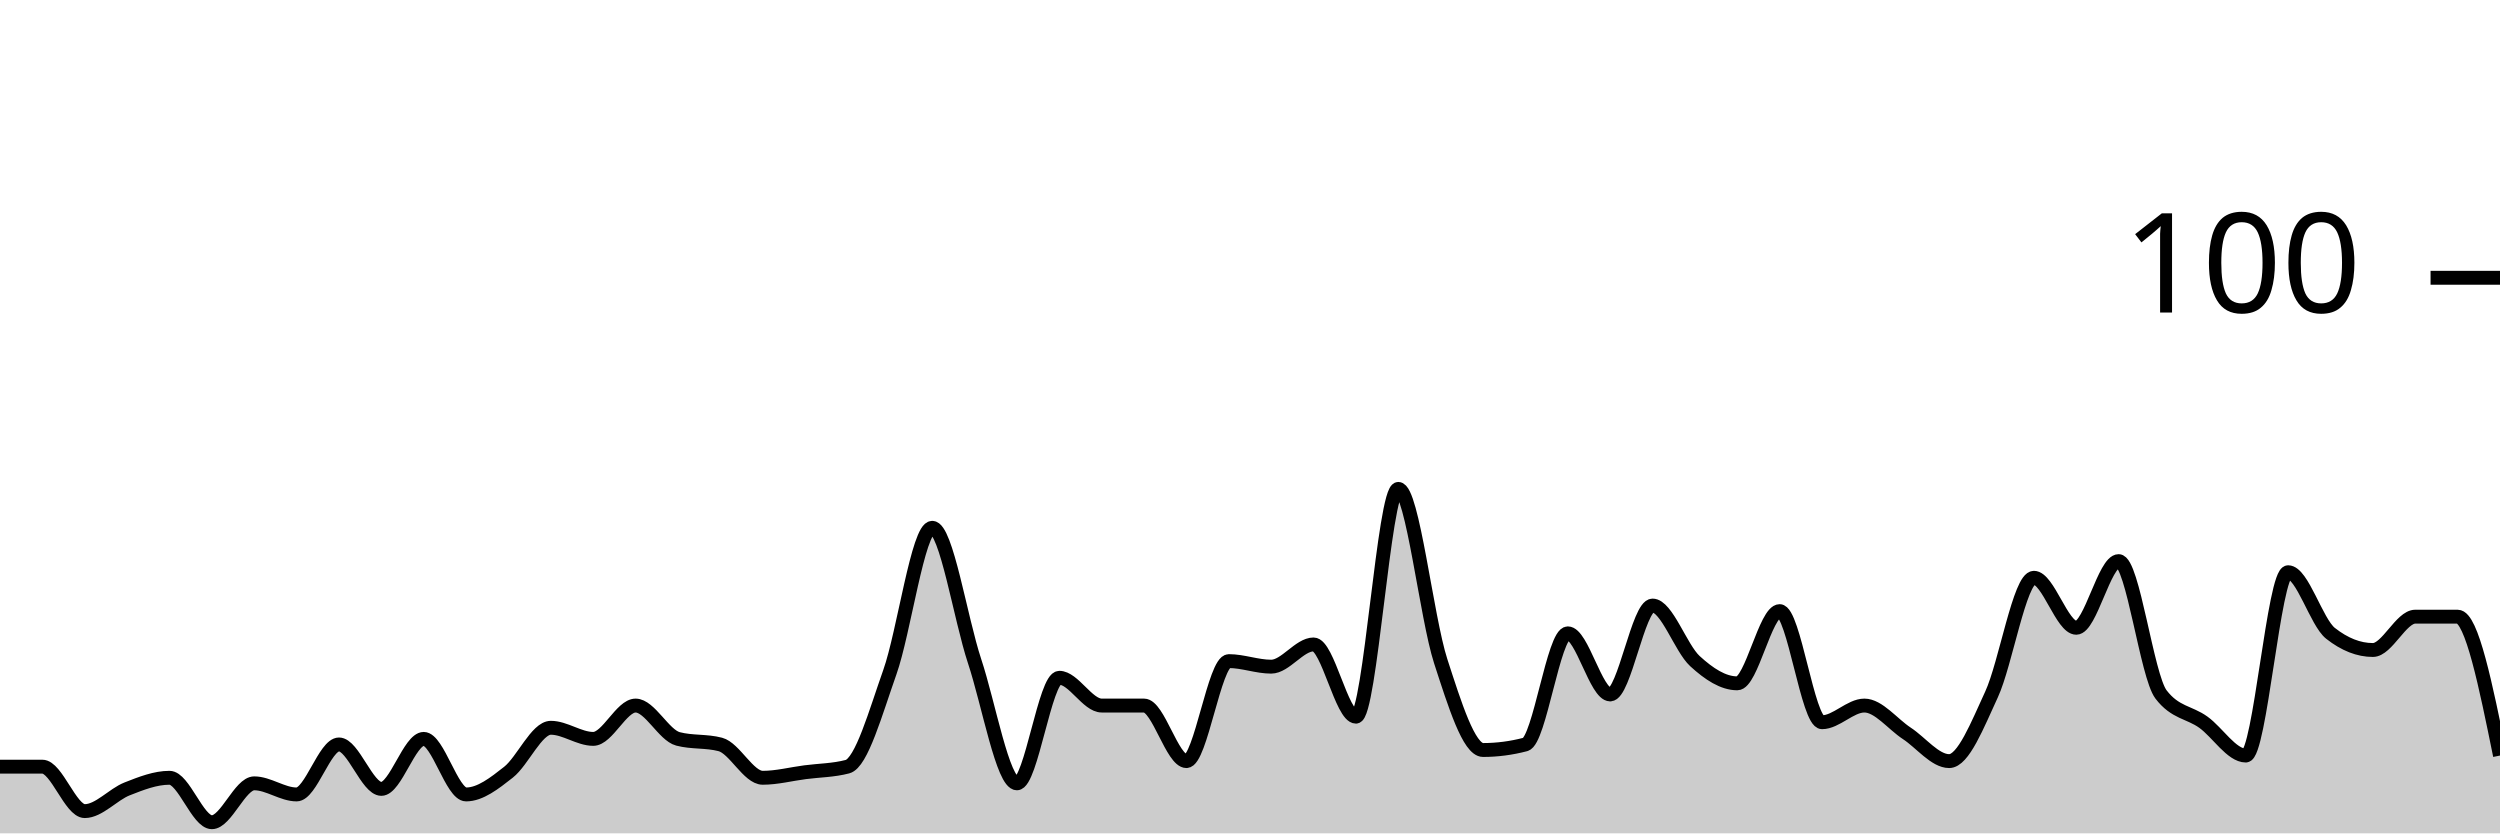
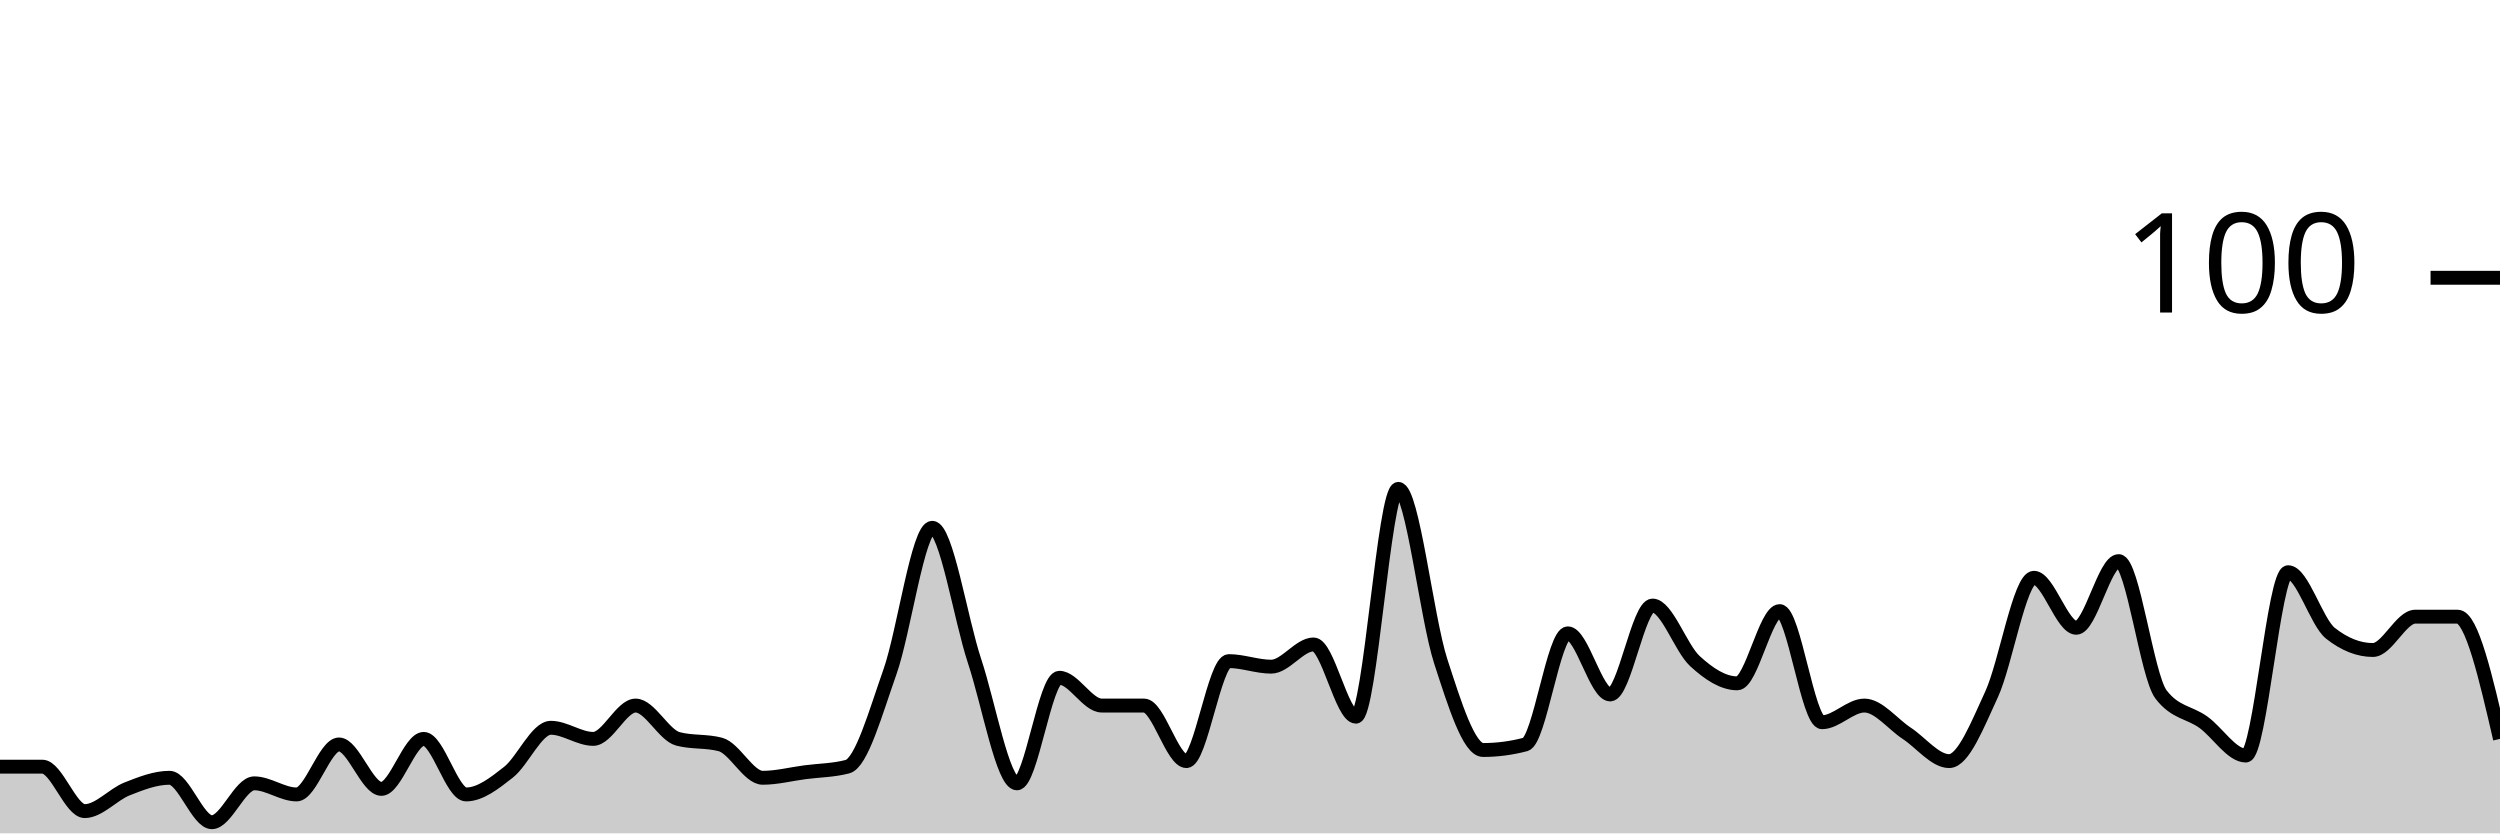
<svg xmlns="http://www.w3.org/2000/svg" viewBox="0 0 180 60">
  <g transform="translate(0,20)">
-     <path class="area" fill="rgba(0, 0, 0, 0.2)" d="M0,35.2C1.017,35.2,2.034,35.2,3.051,35.2C4.068,35.2,5.085,38.4,6.102,38.4C7.119,38.4,8.136,37.2,9.153,36.8C10.169,36.4,11.186,36,12.203,36C13.22,36,14.237,39.2,15.254,39.2C16.271,39.2,17.288,36.4,18.305,36.4C19.322,36.4,20.339,37.2,21.356,37.2C22.373,37.2,23.39,33.6,24.407,33.6C25.424,33.6,26.441,36.8,27.458,36.8C28.475,36.8,29.492,33.2,30.508,33.2C31.525,33.2,32.542,37.2,33.559,37.2C34.576,37.2,35.593,36.4,36.61,35.6C37.627,34.8,38.644,32.4,39.661,32.4C40.678,32.4,41.695,33.2,42.712,33.2C43.729,33.2,44.746,30.8,45.763,30.8C46.78,30.8,47.797,32.933,48.814,33.2C49.831,33.467,50.847,33.333,51.864,33.6C52.881,33.867,53.898,36,54.915,36C55.932,36,56.949,35.733,57.966,35.6C58.983,35.467,60,35.467,61.017,35.2C62.034,34.933,63.051,31.267,64.068,28.4C65.085,25.533,66.102,18,67.119,18C68.136,18,69.153,24.533,70.169,27.6C71.186,30.667,72.203,36.4,73.22,36.4C74.237,36.4,75.254,28.8,76.271,28.8C77.288,28.8,78.305,30.8,79.322,30.8C80.339,30.8,81.356,30.8,82.373,30.8C83.39,30.8,84.407,34.8,85.424,34.8C86.441,34.8,87.458,27.6,88.475,27.6C89.492,27.6,90.508,28,91.525,28C92.542,28,93.559,26.4,94.576,26.4C95.593,26.4,96.61,31.6,97.627,31.6C98.644,31.6,99.661,15.2,100.678,15.2C101.695,15.2,102.712,24.467,103.729,27.6C104.746,30.733,105.763,34,106.78,34C107.797,34,108.814,33.867,109.831,33.6C110.847,33.333,111.864,25.6,112.881,25.6C113.898,25.6,114.915,30,115.932,30C116.949,30,117.966,23.6,118.983,23.6C120,23.6,121.017,26.667,122.034,27.6C123.051,28.533,124.068,29.2,125.085,29.2C126.102,29.2,127.119,24,128.136,24C129.153,24,130.169,32,131.186,32C132.203,32,133.22,30.8,134.237,30.8C135.254,30.8,136.271,32.133,137.288,32.8C138.305,33.467,139.322,34.8,140.339,34.8C141.356,34.8,142.373,32.2,143.39,30C144.407,27.8,145.424,21.6,146.441,21.6C147.458,21.6,148.475,25.2,149.492,25.2C150.508,25.2,151.525,20.4,152.542,20.4C153.559,20.4,154.576,28.667,155.593,30C156.61,31.333,157.627,31.267,158.644,32C159.661,32.733,160.678,34.4,161.695,34.4C162.712,34.4,163.729,21.2,164.746,21.2C165.763,21.2,166.78,24.8,167.797,25.6C168.814,26.4,169.831,26.8,170.847,26.8C171.864,26.8,172.881,24.4,173.898,24.4C174.915,24.4,175.932,24.4,176.949,24.4C177.966,24.4,178.983,29.4,180,34.4L180,40C178.983,40,177.966,40,176.949,40C175.932,40,174.915,40,173.898,40C172.881,40,171.864,40,170.847,40C169.831,40,168.814,40,167.797,40C166.78,40,165.763,40,164.746,40C163.729,40,162.712,40,161.695,40C160.678,40,159.661,40,158.644,40C157.627,40,156.61,40,155.593,40C154.576,40,153.559,40,152.542,40C151.525,40,150.508,40,149.492,40C148.475,40,147.458,40,146.441,40C145.424,40,144.407,40,143.39,40C142.373,40,141.356,40,140.339,40C139.322,40,138.305,40,137.288,40C136.271,40,135.254,40,134.237,40C133.22,40,132.203,40,131.186,40C130.169,40,129.153,40,128.136,40C127.119,40,126.102,40,125.085,40C124.068,40,123.051,40,122.034,40C121.017,40,120,40,118.983,40C117.966,40,116.949,40,115.932,40C114.915,40,113.898,40,112.881,40C111.864,40,110.847,40,109.831,40C108.814,40,107.797,40,106.78,40C105.763,40,104.746,40,103.729,40C102.712,40,101.695,40,100.678,40C99.661,40,98.644,40,97.627,40C96.61,40,95.593,40,94.576,40C93.559,40,92.542,40,91.525,40C90.508,40,89.492,40,88.475,40C87.458,40,86.441,40,85.424,40C84.407,40,83.39,40,82.373,40C81.356,40,80.339,40,79.322,40C78.305,40,77.288,40,76.271,40C75.254,40,74.237,40,73.22,40C72.203,40,71.186,40,70.169,40C69.153,40,68.136,40,67.119,40C66.102,40,65.085,40,64.068,40C63.051,40,62.034,40,61.017,40C60,40,58.983,40,57.966,40C56.949,40,55.932,40,54.915,40C53.898,40,52.881,40,51.864,40C50.847,40,49.831,40,48.814,40C47.797,40,46.78,40,45.763,40C44.746,40,43.729,40,42.712,40C41.695,40,40.678,40,39.661,40C38.644,40,37.627,40,36.61,40C35.593,40,34.576,40,33.559,40C32.542,40,31.525,40,30.508,40C29.492,40,28.475,40,27.458,40C26.441,40,25.424,40,24.407,40C23.39,40,22.373,40,21.356,40C20.339,40,19.322,40,18.305,40C17.288,40,16.271,40,15.254,40C14.237,40,13.22,40,12.203,40C11.186,40,10.169,40,9.153,40C8.136,40,7.119,40,6.102,40C5.085,40,4.068,40,3.051,40C2.034,40,1.017,40,0,40Z" />
-     <path class="line" stroke="black" fill="none" d="M0,35.2C1.017,35.2,2.034,35.2,3.051,35.2C4.068,35.2,5.085,38.4,6.102,38.4C7.119,38.4,8.136,37.2,9.153,36.8C10.169,36.4,11.186,36,12.203,36C13.22,36,14.237,39.2,15.254,39.2C16.271,39.2,17.288,36.4,18.305,36.4C19.322,36.4,20.339,37.2,21.356,37.2C22.373,37.2,23.39,33.6,24.407,33.6C25.424,33.6,26.441,36.8,27.458,36.8C28.475,36.8,29.492,33.2,30.508,33.2C31.525,33.2,32.542,37.2,33.559,37.2C34.576,37.2,35.593,36.4,36.61,35.6C37.627,34.8,38.644,32.4,39.661,32.4C40.678,32.4,41.695,33.2,42.712,33.2C43.729,33.2,44.746,30.8,45.763,30.8C46.78,30.8,47.797,32.933,48.814,33.2C49.831,33.467,50.847,33.333,51.864,33.6C52.881,33.867,53.898,36,54.915,36C55.932,36,56.949,35.733,57.966,35.6C58.983,35.467,60,35.467,61.017,35.2C62.034,34.933,63.051,31.267,64.068,28.4C65.085,25.533,66.102,18,67.119,18C68.136,18,69.153,24.533,70.169,27.6C71.186,30.667,72.203,36.4,73.22,36.4C74.237,36.4,75.254,28.8,76.271,28.8C77.288,28.8,78.305,30.8,79.322,30.8C80.339,30.8,81.356,30.8,82.373,30.8C83.39,30.8,84.407,34.8,85.424,34.8C86.441,34.8,87.458,27.6,88.475,27.6C89.492,27.6,90.508,28,91.525,28C92.542,28,93.559,26.4,94.576,26.4C95.593,26.4,96.61,31.6,97.627,31.6C98.644,31.6,99.661,15.2,100.678,15.2C101.695,15.2,102.712,24.467,103.729,27.6C104.746,30.733,105.763,34,106.78,34C107.797,34,108.814,33.867,109.831,33.6C110.847,33.333,111.864,25.6,112.881,25.6C113.898,25.6,114.915,30,115.932,30C116.949,30,117.966,23.6,118.983,23.6C120,23.6,121.017,26.667,122.034,27.6C123.051,28.533,124.068,29.2,125.085,29.2C126.102,29.2,127.119,24,128.136,24C129.153,24,130.169,32,131.186,32C132.203,32,133.22,30.8,134.237,30.8C135.254,30.8,136.271,32.133,137.288,32.8C138.305,33.467,139.322,34.8,140.339,34.8C141.356,34.8,142.373,32.2,143.39,30C144.407,27.8,145.424,21.6,146.441,21.6C147.458,21.6,148.475,25.2,149.492,25.2C150.508,25.2,151.525,20.4,152.542,20.4C153.559,20.4,154.576,28.667,155.593,30C156.61,31.333,157.627,31.267,158.644,32C159.661,32.733,160.678,34.4,161.695,34.4C162.712,34.4,163.729,21.2,164.746,21.2C165.763,21.2,166.78,24.8,167.797,25.6C168.814,26.4,169.831,26.8,170.847,26.8C171.864,26.8,172.881,24.4,173.898,24.4C174.915,24.4,175.932,24.4,176.949,24.4C177.966,24.4,178.983,29.4,180,34.4" />
+     <path class="area" fill="rgba(0, 0, 0, 0.2)" d="M0,35.2C1.017,35.2,2.034,35.2,3.051,35.2C4.068,35.2,5.085,38.4,6.102,38.4C7.119,38.4,8.136,37.2,9.153,36.8C10.169,36.4,11.186,36,12.203,36C13.22,36,14.237,39.2,15.254,39.2C16.271,39.2,17.288,36.4,18.305,36.4C19.322,36.4,20.339,37.2,21.356,37.2C22.373,37.2,23.39,33.6,24.407,33.6C25.424,33.6,26.441,36.8,27.458,36.8C28.475,36.8,29.492,33.2,30.508,33.2C31.525,33.2,32.542,37.2,33.559,37.2C34.576,37.2,35.593,36.4,36.61,35.6C37.627,34.8,38.644,32.4,39.661,32.4C40.678,32.4,41.695,33.2,42.712,33.2C43.729,33.2,44.746,30.8,45.763,30.8C46.78,30.8,47.797,32.933,48.814,33.2C49.831,33.467,50.847,33.333,51.864,33.6C52.881,33.867,53.898,36,54.915,36C55.932,36,56.949,35.733,57.966,35.6C58.983,35.467,60,35.467,61.017,35.2C62.034,34.933,63.051,31.267,64.068,28.4C65.085,25.533,66.102,18,67.119,18C68.136,18,69.153,24.533,70.169,27.6C71.186,30.667,72.203,36.4,73.22,36.4C74.237,36.4,75.254,28.8,76.271,28.8C77.288,28.8,78.305,30.8,79.322,30.8C80.339,30.8,81.356,30.8,82.373,30.8C83.39,30.8,84.407,34.8,85.424,34.8C86.441,34.8,87.458,27.6,88.475,27.6C89.492,27.6,90.508,28,91.525,28C92.542,28,93.559,26.4,94.576,26.4C95.593,26.4,96.61,31.6,97.627,31.6C98.644,31.6,99.661,15.2,100.678,15.2C101.695,15.2,102.712,24.467,103.729,27.6C104.746,30.733,105.763,34,106.78,34C107.797,34,108.814,33.867,109.831,33.6C110.847,33.333,111.864,25.6,112.881,25.6C113.898,25.6,114.915,30,115.932,30C116.949,30,117.966,23.6,118.983,23.6C120,23.6,121.017,26.667,122.034,27.6C123.051,28.533,124.068,29.2,125.085,29.2C126.102,29.2,127.119,24,128.136,24C129.153,24,130.169,32,131.186,32C132.203,32,133.22,30.8,134.237,30.8C135.254,30.8,136.271,32.133,137.288,32.8C138.305,33.467,139.322,34.8,140.339,34.8C141.356,34.8,142.373,32.2,143.39,30C144.407,27.8,145.424,21.6,146.441,21.6C147.458,21.6,148.475,25.2,149.492,25.2C150.508,25.2,151.525,20.4,152.542,20.4C153.559,20.4,154.576,28.667,155.593,30C156.61,31.333,157.627,31.267,158.644,32C159.661,32.733,160.678,34.4,161.695,34.4C162.712,34.4,163.729,21.2,164.746,21.2C165.763,21.2,166.78,24.8,167.797,25.6C168.814,26.4,169.831,26.8,170.847,26.8C171.864,26.8,172.881,24.4,173.898,24.4C174.915,24.4,175.932,24.4,176.949,24.4C177.966,24.4,178.983,28.8,180,33.2L180,40C178.983,40,177.966,40,176.949,40C175.932,40,174.915,40,173.898,40C172.881,40,171.864,40,170.847,40C169.831,40,168.814,40,167.797,40C166.78,40,165.763,40,164.746,40C163.729,40,162.712,40,161.695,40C160.678,40,159.661,40,158.644,40C157.627,40,156.61,40,155.593,40C154.576,40,153.559,40,152.542,40C151.525,40,150.508,40,149.492,40C148.475,40,147.458,40,146.441,40C145.424,40,144.407,40,143.39,40C142.373,40,141.356,40,140.339,40C139.322,40,138.305,40,137.288,40C136.271,40,135.254,40,134.237,40C133.22,40,132.203,40,131.186,40C130.169,40,129.153,40,128.136,40C127.119,40,126.102,40,125.085,40C124.068,40,123.051,40,122.034,40C121.017,40,120,40,118.983,40C117.966,40,116.949,40,115.932,40C114.915,40,113.898,40,112.881,40C111.864,40,110.847,40,109.831,40C108.814,40,107.797,40,106.78,40C105.763,40,104.746,40,103.729,40C102.712,40,101.695,40,100.678,40C99.661,40,98.644,40,97.627,40C96.61,40,95.593,40,94.576,40C93.559,40,92.542,40,91.525,40C90.508,40,89.492,40,88.475,40C87.458,40,86.441,40,85.424,40C84.407,40,83.39,40,82.373,40C81.356,40,80.339,40,79.322,40C78.305,40,77.288,40,76.271,40C75.254,40,74.237,40,73.22,40C72.203,40,71.186,40,70.169,40C69.153,40,68.136,40,67.119,40C66.102,40,65.085,40,64.068,40C63.051,40,62.034,40,61.017,40C60,40,58.983,40,57.966,40C56.949,40,55.932,40,54.915,40C53.898,40,52.881,40,51.864,40C50.847,40,49.831,40,48.814,40C47.797,40,46.78,40,45.763,40C44.746,40,43.729,40,42.712,40C41.695,40,40.678,40,39.661,40C38.644,40,37.627,40,36.61,40C35.593,40,34.576,40,33.559,40C32.542,40,31.525,40,30.508,40C29.492,40,28.475,40,27.458,40C26.441,40,25.424,40,24.407,40C23.39,40,22.373,40,21.356,40C20.339,40,19.322,40,18.305,40C17.288,40,16.271,40,15.254,40C14.237,40,13.22,40,12.203,40C11.186,40,10.169,40,9.153,40C8.136,40,7.119,40,6.102,40C5.085,40,4.068,40,3.051,40C2.034,40,1.017,40,0,40Z" />
+     <path class="line" stroke="black" fill="none" d="M0,35.2C1.017,35.2,2.034,35.2,3.051,35.2C4.068,35.2,5.085,38.4,6.102,38.4C7.119,38.4,8.136,37.2,9.153,36.8C10.169,36.4,11.186,36,12.203,36C13.22,36,14.237,39.2,15.254,39.2C16.271,39.2,17.288,36.4,18.305,36.4C19.322,36.4,20.339,37.2,21.356,37.2C22.373,37.2,23.39,33.6,24.407,33.6C25.424,33.6,26.441,36.8,27.458,36.8C28.475,36.8,29.492,33.2,30.508,33.2C31.525,33.2,32.542,37.2,33.559,37.2C34.576,37.2,35.593,36.4,36.61,35.6C37.627,34.8,38.644,32.4,39.661,32.4C40.678,32.4,41.695,33.2,42.712,33.2C43.729,33.2,44.746,30.8,45.763,30.8C46.78,30.8,47.797,32.933,48.814,33.2C49.831,33.467,50.847,33.333,51.864,33.6C52.881,33.867,53.898,36,54.915,36C55.932,36,56.949,35.733,57.966,35.6C58.983,35.467,60,35.467,61.017,35.2C62.034,34.933,63.051,31.267,64.068,28.4C65.085,25.533,66.102,18,67.119,18C68.136,18,69.153,24.533,70.169,27.6C71.186,30.667,72.203,36.4,73.22,36.4C74.237,36.4,75.254,28.8,76.271,28.8C77.288,28.8,78.305,30.8,79.322,30.8C80.339,30.8,81.356,30.8,82.373,30.8C83.39,30.8,84.407,34.8,85.424,34.8C86.441,34.8,87.458,27.6,88.475,27.6C89.492,27.6,90.508,28,91.525,28C92.542,28,93.559,26.4,94.576,26.4C95.593,26.4,96.61,31.6,97.627,31.6C98.644,31.6,99.661,15.2,100.678,15.2C101.695,15.2,102.712,24.467,103.729,27.6C104.746,30.733,105.763,34,106.78,34C107.797,34,108.814,33.867,109.831,33.6C110.847,33.333,111.864,25.6,112.881,25.6C113.898,25.6,114.915,30,115.932,30C116.949,30,117.966,23.6,118.983,23.6C120,23.6,121.017,26.667,122.034,27.6C123.051,28.533,124.068,29.2,125.085,29.2C126.102,29.2,127.119,24,128.136,24C129.153,24,130.169,32,131.186,32C132.203,32,133.22,30.8,134.237,30.8C135.254,30.8,136.271,32.133,137.288,32.8C138.305,33.467,139.322,34.8,140.339,34.8C141.356,34.8,142.373,32.2,143.39,30C144.407,27.8,145.424,21.6,146.441,21.6C147.458,21.6,148.475,25.2,149.492,25.2C150.508,25.2,151.525,20.4,152.542,20.4C153.559,20.4,154.576,28.667,155.593,30C156.61,31.333,157.627,31.267,158.644,32C159.661,32.733,160.678,34.4,161.695,34.4C162.712,34.4,163.729,21.2,164.746,21.2C165.763,21.2,166.78,24.8,167.797,25.6C168.814,26.4,169.831,26.8,170.847,26.8C171.864,26.8,172.881,24.4,173.898,24.4C174.915,24.4,175.932,24.4,176.949,24.4C177.966,24.4,178.983,28.8,180,33.2" />
    <path class="axis-ceiling" stroke-width="1" stroke="black" fill="none" d="M175,0L180,0" />
    <text class="axis-ceiling-label" font-family="sans-serif" text-anchor="end" font-size="10px" x="170" y="2.5">100</text>
  </g>
</svg>
